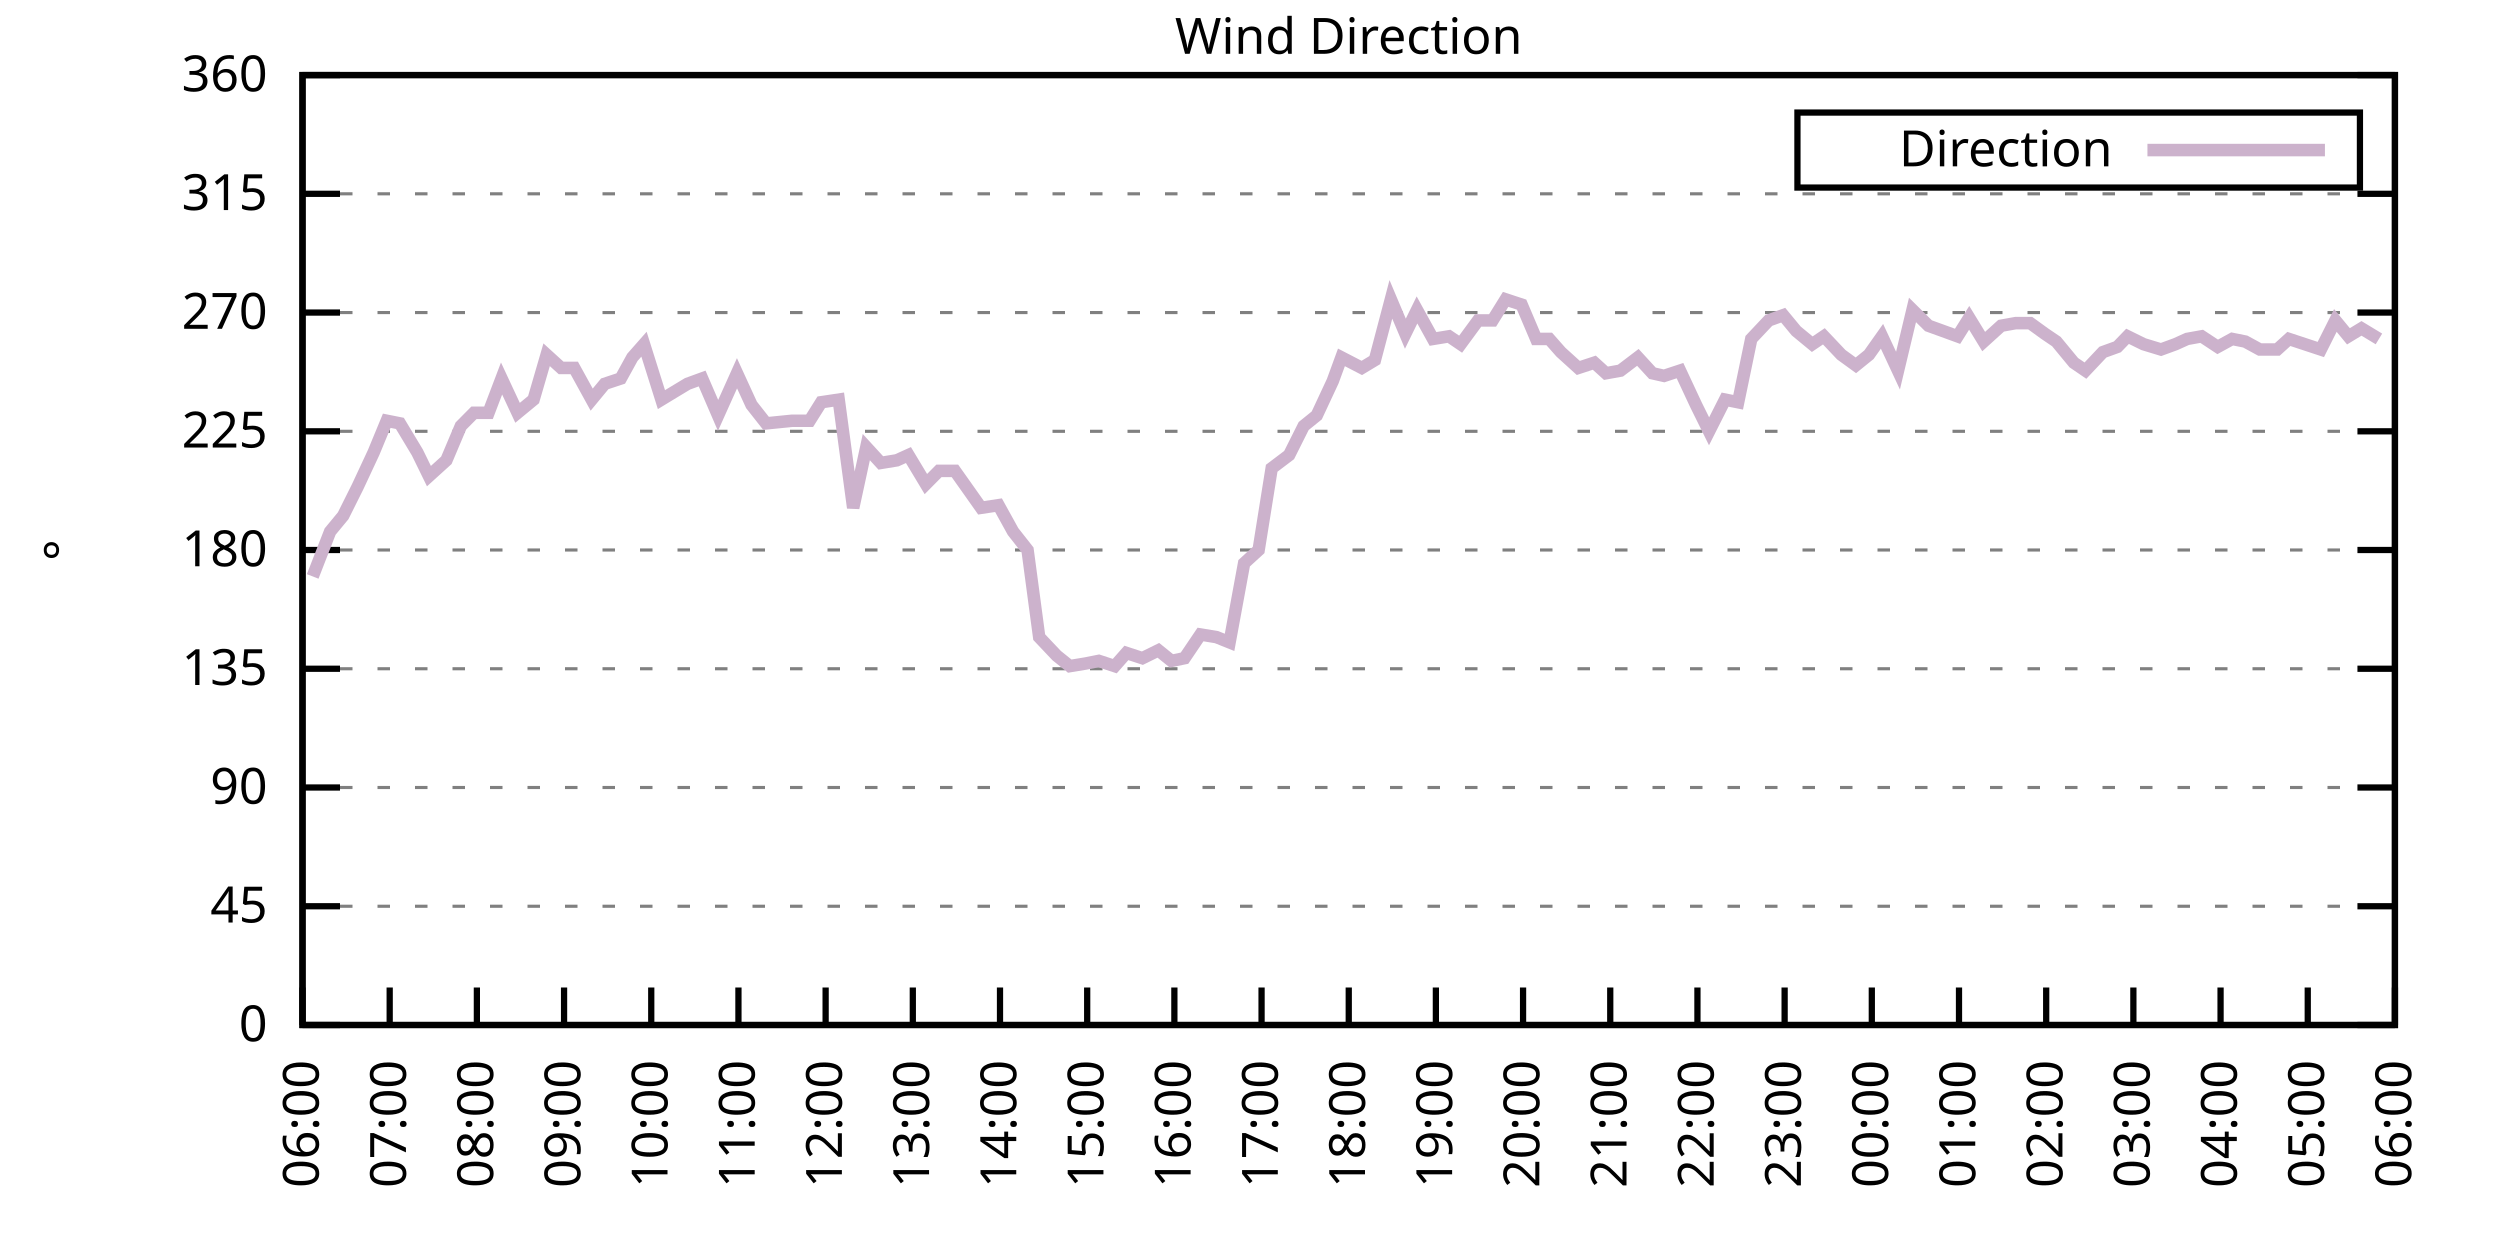
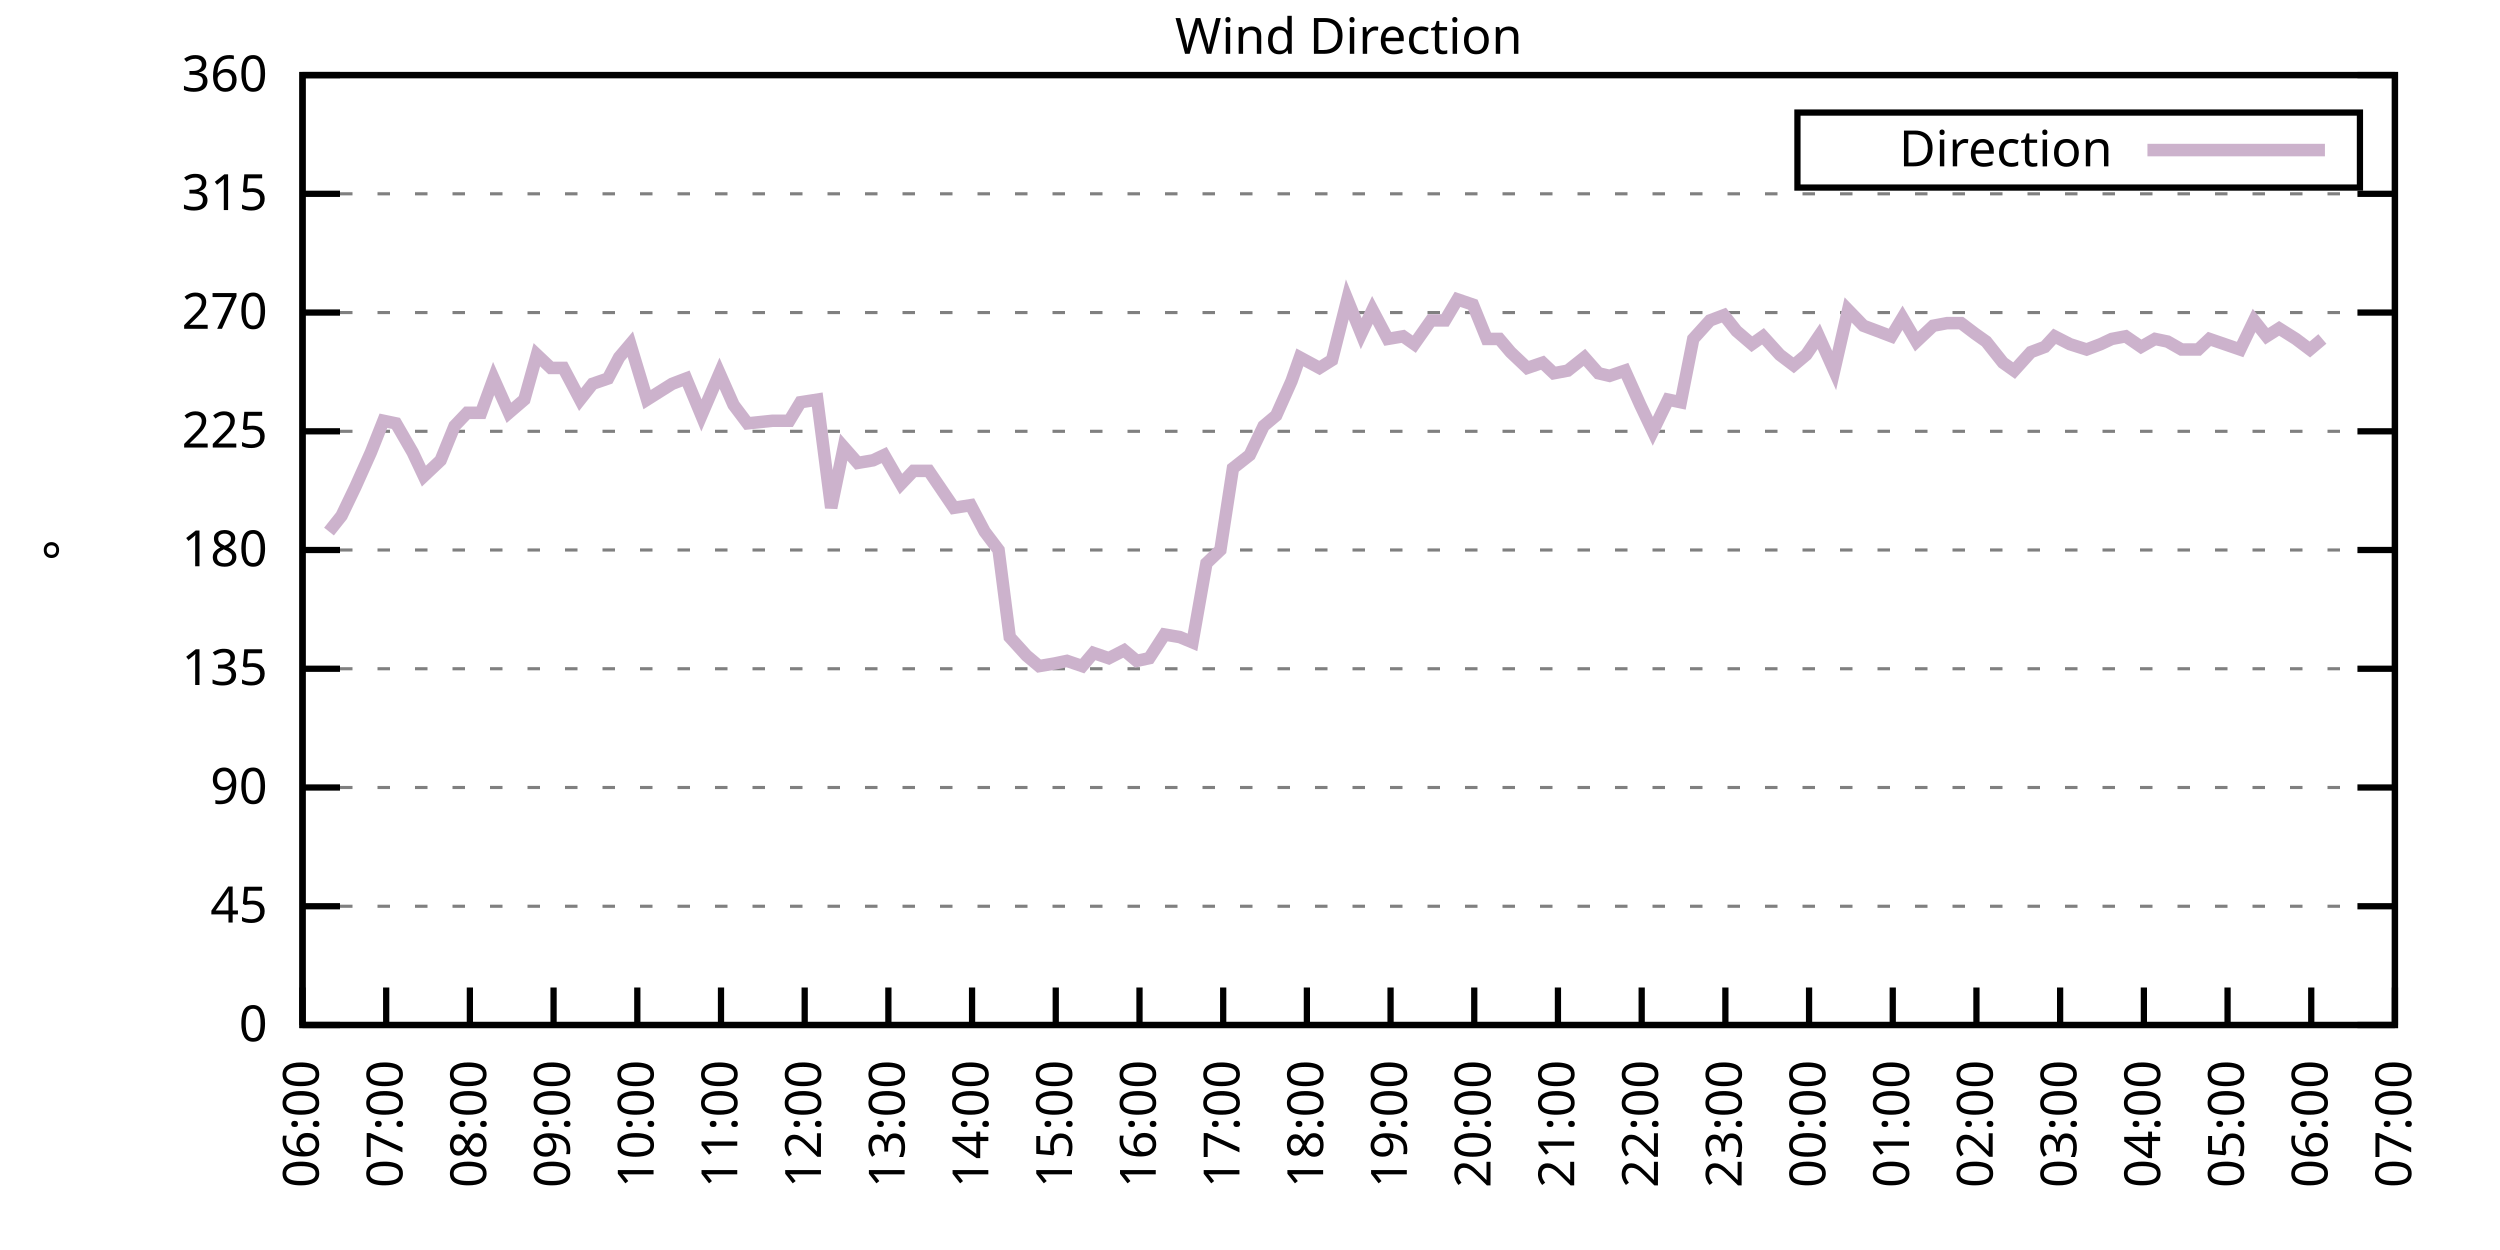
<svg xmlns="http://www.w3.org/2000/svg" xmlns:xlink="http://www.w3.org/1999/xlink" width="400" height="200" viewBox="0 0 400 200">
  <g id="gnuplot_canvas">
    <rect x="0" y="0" width="400" height="200" fill="none" />
    <defs>
      <circle id="gpDot" r="0.5" stroke-width="0.5" stroke="currentColor" />
      <path id="gpPt0" stroke-width="0.333" stroke="currentColor" d="M-1,0 h2 M0,-1 v2" />
      <path id="gpPt1" stroke-width="0.333" stroke="currentColor" d="M-1,-1 L1,1 M1,-1 L-1,1" />
      <path id="gpPt2" stroke-width="0.333" stroke="currentColor" d="M-1,0 L1,0 M0,-1 L0,1 M-1,-1 L1,1 M-1,1 L1,-1" />
      <rect id="gpPt3" stroke-width="0.333" stroke="currentColor" x="-1" y="-1" width="2" height="2" />
      <rect id="gpPt4" stroke-width="0.333" stroke="currentColor" fill="currentColor" x="-1" y="-1" width="2" height="2" />
      <circle id="gpPt5" stroke-width="0.333" stroke="currentColor" cx="0" cy="0" r="1" />
      <use xlink:href="#gpPt5" id="gpPt6" fill="currentColor" stroke="none" />
      <path id="gpPt7" stroke-width="0.333" stroke="currentColor" d="M0,-1.33 L-1.33,0.67 L1.33,0.67 z" />
      <use xlink:href="#gpPt7" id="gpPt8" fill="currentColor" stroke="none" />
      <use xlink:href="#gpPt7" id="gpPt9" stroke="currentColor" transform="rotate(180)" />
      <use xlink:href="#gpPt9" id="gpPt10" fill="currentColor" stroke="none" />
      <use xlink:href="#gpPt3" id="gpPt11" stroke="currentColor" transform="rotate(45)" />
      <use xlink:href="#gpPt11" id="gpPt12" fill="currentColor" stroke="none" />
      <path id="gpPt13" stroke-width="0.333" stroke="currentColor" d="M0,1.330 L1.265,0.411 L0.782,-1.067 L-0.782,-1.076 L-1.265,0.411 z" />
      <use xlink:href="#gpPt13" id="gpPt14" fill="currentColor" stroke="none" />
      <filter id="textbox" filterUnits="objectBoundingBox" x="0" y="0" height="1" width="1">
        <feFlood flood-color="white" flood-opacity="1" result="bgnd" />
        <feComposite in="SourceGraphic" in2="bgnd" operator="atop" />
      </filter>
      <filter id="greybox" filterUnits="objectBoundingBox" x="0" y="0" height="1" width="1">
        <feFlood flood-color="lightgrey" flood-opacity="1" result="grey" />
        <feComposite in="SourceGraphic" in2="grey" operator="atop" />
      </filter>
    </defs>
    <g fill="none" color="white" stroke="currentColor" stroke-width="1.00" stroke-linecap="butt" stroke-linejoin="miter">
</g>
    <g fill="none" color="black" stroke="currentColor" stroke-width="1.00" stroke-linecap="butt" stroke-linejoin="miter">
      <g stroke="none" shape-rendering="crispEdges">
        <polygon fill="rgb(255, 255, 255)" points="48.40,164.00 383.18,164.00 383.18,12.02 48.40,12.02 " />
      </g>
    </g>
    <g fill="none" color="black" stroke="currentColor" stroke-width="1.00" stroke-linecap="butt" stroke-linejoin="miter">
</g>
    <g fill="none" color="black" stroke="black" stroke-width="0.50" stroke-linecap="butt" stroke-linejoin="miter">
</g>
    <g fill="none" color="gray" stroke="currentColor" stroke-width="0.50" stroke-linecap="butt" stroke-linejoin="miter">
      <path stroke="gray" stroke-dasharray="2,4" class="gridline" d="M48.40,164.00 L383.19,164.00  " />
    </g>
    <g fill="none" color="gray" stroke="gray" stroke-width="1.00" stroke-linecap="butt" stroke-linejoin="miter">
</g>
    <g fill="none" color="black" stroke="currentColor" stroke-width="1.00" stroke-linecap="butt" stroke-linejoin="miter">
      <path stroke="black" d="M48.40,164.00 L54.40,164.00 M383.19,164.00 L377.19,164.00  " />
      <g transform="translate(42.80,166.60)" stroke="none" fill="black" font-family="Sans" font-size="8.00" text-anchor="end">
        <text>
          <tspan font-family="Sans"> 0</tspan>
        </text>
      </g>
    </g>
    <g fill="none" color="black" stroke="currentColor" stroke-width="1.00" stroke-linecap="butt" stroke-linejoin="miter">
</g>
    <g fill="none" color="black" stroke="black" stroke-width="0.50" stroke-linecap="butt" stroke-linejoin="miter">
</g>
    <g fill="none" color="gray" stroke="currentColor" stroke-width="0.50" stroke-linecap="butt" stroke-linejoin="miter">
      <path stroke="gray" stroke-dasharray="2,4" class="gridline" d="M48.40,145.00 L383.19,145.00  " />
    </g>
    <g fill="none" color="gray" stroke="gray" stroke-width="1.00" stroke-linecap="butt" stroke-linejoin="miter">
</g>
    <g fill="none" color="black" stroke="currentColor" stroke-width="1.00" stroke-linecap="butt" stroke-linejoin="miter">
      <path stroke="black" d="M48.40,145.00 L54.40,145.00 M383.19,145.00 L377.19,145.00  " />
      <g transform="translate(42.80,147.60)" stroke="none" fill="black" font-family="Sans" font-size="8.00" text-anchor="end">
        <text>
          <tspan font-family="Sans"> 45</tspan>
        </text>
      </g>
    </g>
    <g fill="none" color="black" stroke="currentColor" stroke-width="1.00" stroke-linecap="butt" stroke-linejoin="miter">
</g>
    <g fill="none" color="black" stroke="black" stroke-width="0.50" stroke-linecap="butt" stroke-linejoin="miter">
</g>
    <g fill="none" color="gray" stroke="currentColor" stroke-width="0.50" stroke-linecap="butt" stroke-linejoin="miter">
      <path stroke="gray" stroke-dasharray="2,4" class="gridline" d="M48.40,126.00 L383.19,126.00  " />
    </g>
    <g fill="none" color="gray" stroke="gray" stroke-width="1.00" stroke-linecap="butt" stroke-linejoin="miter">
</g>
    <g fill="none" color="black" stroke="currentColor" stroke-width="1.00" stroke-linecap="butt" stroke-linejoin="miter">
      <path stroke="black" d="M48.40,126.00 L54.40,126.00 M383.19,126.00 L377.19,126.00  " />
      <g transform="translate(42.80,128.60)" stroke="none" fill="black" font-family="Sans" font-size="8.00" text-anchor="end">
        <text>
          <tspan font-family="Sans"> 90</tspan>
        </text>
      </g>
    </g>
    <g fill="none" color="black" stroke="currentColor" stroke-width="1.00" stroke-linecap="butt" stroke-linejoin="miter">
</g>
    <g fill="none" color="black" stroke="black" stroke-width="0.50" stroke-linecap="butt" stroke-linejoin="miter">
</g>
    <g fill="none" color="gray" stroke="currentColor" stroke-width="0.50" stroke-linecap="butt" stroke-linejoin="miter">
      <path stroke="gray" stroke-dasharray="2,4" class="gridline" d="M48.40,107.00 L383.19,107.00  " />
    </g>
    <g fill="none" color="gray" stroke="gray" stroke-width="1.00" stroke-linecap="butt" stroke-linejoin="miter">
</g>
    <g fill="none" color="black" stroke="currentColor" stroke-width="1.00" stroke-linecap="butt" stroke-linejoin="miter">
      <path stroke="black" d="M48.40,107.00 L54.40,107.00 M383.19,107.00 L377.19,107.00  " />
      <g transform="translate(42.80,109.60)" stroke="none" fill="black" font-family="Sans" font-size="8.00" text-anchor="end">
        <text>
          <tspan font-family="Sans"> 135</tspan>
        </text>
      </g>
    </g>
    <g fill="none" color="black" stroke="currentColor" stroke-width="1.00" stroke-linecap="butt" stroke-linejoin="miter">
</g>
    <g fill="none" color="black" stroke="black" stroke-width="0.50" stroke-linecap="butt" stroke-linejoin="miter">
</g>
    <g fill="none" color="gray" stroke="currentColor" stroke-width="0.50" stroke-linecap="butt" stroke-linejoin="miter">
      <path stroke="gray" stroke-dasharray="2,4" class="gridline" d="M48.40,88.00 L383.19,88.00  " />
    </g>
    <g fill="none" color="gray" stroke="gray" stroke-width="1.00" stroke-linecap="butt" stroke-linejoin="miter">
</g>
    <g fill="none" color="black" stroke="currentColor" stroke-width="1.00" stroke-linecap="butt" stroke-linejoin="miter">
      <path stroke="black" d="M48.40,88.00 L54.40,88.00 M383.19,88.00 L377.19,88.00  " />
      <g transform="translate(42.80,90.60)" stroke="none" fill="black" font-family="Sans" font-size="8.00" text-anchor="end">
        <text>
          <tspan font-family="Sans"> 180</tspan>
        </text>
      </g>
    </g>
    <g fill="none" color="black" stroke="currentColor" stroke-width="1.00" stroke-linecap="butt" stroke-linejoin="miter">
</g>
    <g fill="none" color="black" stroke="black" stroke-width="0.50" stroke-linecap="butt" stroke-linejoin="miter">
</g>
    <g fill="none" color="gray" stroke="currentColor" stroke-width="0.50" stroke-linecap="butt" stroke-linejoin="miter">
      <path stroke="gray" stroke-dasharray="2,4" class="gridline" d="M48.40,69.01 L383.19,69.01  " />
    </g>
    <g fill="none" color="gray" stroke="gray" stroke-width="1.00" stroke-linecap="butt" stroke-linejoin="miter">
</g>
    <g fill="none" color="black" stroke="currentColor" stroke-width="1.00" stroke-linecap="butt" stroke-linejoin="miter">
      <path stroke="black" d="M48.40,69.01 L54.40,69.01 M383.19,69.01 L377.19,69.01  " />
      <g transform="translate(42.80,71.61)" stroke="none" fill="black" font-family="Sans" font-size="8.00" text-anchor="end">
        <text>
          <tspan font-family="Sans"> 225</tspan>
        </text>
      </g>
    </g>
    <g fill="none" color="black" stroke="currentColor" stroke-width="1.00" stroke-linecap="butt" stroke-linejoin="miter">
</g>
    <g fill="none" color="black" stroke="black" stroke-width="0.50" stroke-linecap="butt" stroke-linejoin="miter">
</g>
    <g fill="none" color="gray" stroke="currentColor" stroke-width="0.50" stroke-linecap="butt" stroke-linejoin="miter">
      <path stroke="gray" stroke-dasharray="2,4" class="gridline" d="M48.40,50.01 L383.19,50.01  " />
    </g>
    <g fill="none" color="gray" stroke="gray" stroke-width="1.00" stroke-linecap="butt" stroke-linejoin="miter">
</g>
    <g fill="none" color="black" stroke="currentColor" stroke-width="1.00" stroke-linecap="butt" stroke-linejoin="miter">
      <path stroke="black" d="M48.40,50.01 L54.40,50.01 M383.19,50.01 L377.19,50.01  " />
      <g transform="translate(42.80,52.61)" stroke="none" fill="black" font-family="Sans" font-size="8.00" text-anchor="end">
        <text>
          <tspan font-family="Sans"> 270</tspan>
        </text>
      </g>
    </g>
    <g fill="none" color="black" stroke="currentColor" stroke-width="1.00" stroke-linecap="butt" stroke-linejoin="miter">
</g>
    <g fill="none" color="black" stroke="black" stroke-width="0.50" stroke-linecap="butt" stroke-linejoin="miter">
</g>
    <g fill="none" color="gray" stroke="currentColor" stroke-width="0.50" stroke-linecap="butt" stroke-linejoin="miter">
      <path stroke="gray" stroke-dasharray="2,4" class="gridline" d="M48.40,31.01 L383.19,31.01  " />
    </g>
    <g fill="none" color="gray" stroke="gray" stroke-width="1.00" stroke-linecap="butt" stroke-linejoin="miter">
</g>
    <g fill="none" color="black" stroke="currentColor" stroke-width="1.00" stroke-linecap="butt" stroke-linejoin="miter">
      <path stroke="black" d="M48.40,31.01 L54.40,31.01 M383.19,31.01 L377.19,31.01  " />
      <g transform="translate(42.80,33.61)" stroke="none" fill="black" font-family="Sans" font-size="8.00" text-anchor="end">
        <text>
          <tspan font-family="Sans"> 315</tspan>
        </text>
      </g>
    </g>
    <g fill="none" color="black" stroke="currentColor" stroke-width="1.00" stroke-linecap="butt" stroke-linejoin="miter">
</g>
    <g fill="none" color="black" stroke="black" stroke-width="0.50" stroke-linecap="butt" stroke-linejoin="miter">
</g>
    <g fill="none" color="gray" stroke="currentColor" stroke-width="0.50" stroke-linecap="butt" stroke-linejoin="miter">
      <path stroke="gray" stroke-dasharray="2,4" class="gridline" d="M48.40,12.01 L383.19,12.01  " />
    </g>
    <g fill="none" color="gray" stroke="gray" stroke-width="1.00" stroke-linecap="butt" stroke-linejoin="miter">
</g>
    <g fill="none" color="black" stroke="currentColor" stroke-width="1.00" stroke-linecap="butt" stroke-linejoin="miter">
      <path stroke="black" d="M48.40,12.01 L54.40,12.01 M383.19,12.01 L377.19,12.01  " />
      <g transform="translate(42.80,14.61)" stroke="none" fill="black" font-family="Sans" font-size="8.00" text-anchor="end">
        <text>
          <tspan font-family="Sans"> 360</tspan>
        </text>
      </g>
    </g>
    <g fill="none" color="black" stroke="currentColor" stroke-width="1.00" stroke-linecap="butt" stroke-linejoin="miter">
      <path stroke="black" d="M48.40,164.00 L48.40,158.00  " />
      <g transform="translate(51.00,169.60) rotate(270.00)" stroke="none" fill="black" font-family="Sans" font-size="8.00" text-anchor="end">
        <text>
          <tspan font-family="Sans">06:00</tspan>
        </text>
      </g>
    </g>
    <g fill="none" color="black" stroke="currentColor" stroke-width="1.00" stroke-linecap="butt" stroke-linejoin="miter">
-       <path stroke="black" d="M62.35,164.00 L62.35,158.00  " />
-       <g transform="translate(64.95,169.60) rotate(270.00)" stroke="none" fill="black" font-family="Sans" font-size="8.00" text-anchor="end">
+       <path stroke="black" d="M61.79,164.00 L61.79,158.00  " />
+       <g transform="translate(64.39,169.60) rotate(270.00)" stroke="none" fill="black" font-family="Sans" font-size="8.00" text-anchor="end">
        <text>
          <tspan font-family="Sans">07:00</tspan>
        </text>
      </g>
    </g>
    <g fill="none" color="black" stroke="currentColor" stroke-width="1.00" stroke-linecap="butt" stroke-linejoin="miter">
-       <path stroke="black" d="M76.30,164.00 L76.30,158.00  " />
-       <g transform="translate(78.90,169.60) rotate(270.00)" stroke="none" fill="black" font-family="Sans" font-size="8.00" text-anchor="end">
+       <path stroke="black" d="M75.18,164.00 L75.18,158.00  " />
+       <g transform="translate(77.78,169.60) rotate(270.00)" stroke="none" fill="black" font-family="Sans" font-size="8.00" text-anchor="end">
        <text>
          <tspan font-family="Sans">08:00</tspan>
        </text>
      </g>
    </g>
    <g fill="none" color="black" stroke="currentColor" stroke-width="1.00" stroke-linecap="butt" stroke-linejoin="miter">
-       <path stroke="black" d="M90.25,164.00 L90.25,158.00  " />
-       <g transform="translate(92.85,169.60) rotate(270.00)" stroke="none" fill="black" font-family="Sans" font-size="8.00" text-anchor="end">
+       <path stroke="black" d="M88.57,164.00 L88.57,158.00  " />
+       <g transform="translate(91.17,169.60) rotate(270.00)" stroke="none" fill="black" font-family="Sans" font-size="8.00" text-anchor="end">
        <text>
          <tspan font-family="Sans">09:00</tspan>
        </text>
      </g>
    </g>
    <g fill="none" color="black" stroke="currentColor" stroke-width="1.00" stroke-linecap="butt" stroke-linejoin="miter">
-       <path stroke="black" d="M104.20,164.00 L104.20,158.00  " />
-       <g transform="translate(106.80,169.60) rotate(270.00)" stroke="none" fill="black" font-family="Sans" font-size="8.00" text-anchor="end">
+       <path stroke="black" d="M101.97,164.00 L101.97,158.00  " />
+       <g transform="translate(104.57,169.60) rotate(270.00)" stroke="none" fill="black" font-family="Sans" font-size="8.00" text-anchor="end">
        <text>
          <tspan font-family="Sans">10:00</tspan>
        </text>
      </g>
    </g>
    <g fill="none" color="black" stroke="currentColor" stroke-width="1.00" stroke-linecap="butt" stroke-linejoin="miter">
-       <path stroke="black" d="M118.15,164.00 L118.15,158.00  " />
-       <g transform="translate(120.75,169.60) rotate(270.00)" stroke="none" fill="black" font-family="Sans" font-size="8.00" text-anchor="end">
+       <path stroke="black" d="M115.36,164.00 L115.36,158.00  " />
+       <g transform="translate(117.96,169.60) rotate(270.00)" stroke="none" fill="black" font-family="Sans" font-size="8.00" text-anchor="end">
        <text>
          <tspan font-family="Sans">11:00</tspan>
        </text>
      </g>
    </g>
    <g fill="none" color="black" stroke="currentColor" stroke-width="1.00" stroke-linecap="butt" stroke-linejoin="miter">
-       <path stroke="black" d="M132.10,164.00 L132.10,158.00  " />
-       <g transform="translate(134.70,169.60) rotate(270.00)" stroke="none" fill="black" font-family="Sans" font-size="8.00" text-anchor="end">
+       <path stroke="black" d="M128.75,164.00 L128.75,158.00  " />
+       <g transform="translate(131.35,169.60) rotate(270.00)" stroke="none" fill="black" font-family="Sans" font-size="8.00" text-anchor="end">
        <text>
          <tspan font-family="Sans">12:00</tspan>
        </text>
      </g>
    </g>
    <g fill="none" color="black" stroke="currentColor" stroke-width="1.00" stroke-linecap="butt" stroke-linejoin="miter">
-       <path stroke="black" d="M146.05,164.00 L146.05,158.00  " />
-       <g transform="translate(148.65,169.60) rotate(270.00)" stroke="none" fill="black" font-family="Sans" font-size="8.00" text-anchor="end">
+       <path stroke="black" d="M142.14,164.00 L142.14,158.00  " />
+       <g transform="translate(144.74,169.60) rotate(270.00)" stroke="none" fill="black" font-family="Sans" font-size="8.00" text-anchor="end">
        <text>
          <tspan font-family="Sans">13:00</tspan>
        </text>
      </g>
    </g>
    <g fill="none" color="black" stroke="currentColor" stroke-width="1.00" stroke-linecap="butt" stroke-linejoin="miter">
-       <path stroke="black" d="M160.00,164.00 L160.00,158.00  " />
-       <g transform="translate(162.60,169.60) rotate(270.00)" stroke="none" fill="black" font-family="Sans" font-size="8.00" text-anchor="end">
+       <path stroke="black" d="M155.53,164.00 L155.53,158.00  " />
+       <g transform="translate(158.13,169.60) rotate(270.00)" stroke="none" fill="black" font-family="Sans" font-size="8.00" text-anchor="end">
        <text>
          <tspan font-family="Sans">14:00</tspan>
        </text>
      </g>
    </g>
    <g fill="none" color="black" stroke="currentColor" stroke-width="1.00" stroke-linecap="butt" stroke-linejoin="miter">
-       <path stroke="black" d="M173.95,164.00 L173.95,158.00  " />
-       <g transform="translate(176.55,169.60) rotate(270.00)" stroke="none" fill="black" font-family="Sans" font-size="8.00" text-anchor="end">
+       <path stroke="black" d="M168.92,164.00 L168.92,158.00  " />
+       <g transform="translate(171.52,169.60) rotate(270.00)" stroke="none" fill="black" font-family="Sans" font-size="8.00" text-anchor="end">
        <text>
          <tspan font-family="Sans">15:00</tspan>
        </text>
      </g>
    </g>
    <g fill="none" color="black" stroke="currentColor" stroke-width="1.00" stroke-linecap="butt" stroke-linejoin="miter">
-       <path stroke="black" d="M187.90,164.00 L187.90,158.00  " />
-       <g transform="translate(190.50,169.60) rotate(270.00)" stroke="none" fill="black" font-family="Sans" font-size="8.00" text-anchor="end">
+       <path stroke="black" d="M182.32,164.00 L182.32,158.00  " />
+       <g transform="translate(184.92,169.60) rotate(270.00)" stroke="none" fill="black" font-family="Sans" font-size="8.00" text-anchor="end">
        <text>
          <tspan font-family="Sans">16:00</tspan>
        </text>
      </g>
    </g>
    <g fill="none" color="black" stroke="currentColor" stroke-width="1.00" stroke-linecap="butt" stroke-linejoin="miter">
-       <path stroke="black" d="M201.85,164.00 L201.85,158.00  " />
-       <g transform="translate(204.45,169.60) rotate(270.00)" stroke="none" fill="black" font-family="Sans" font-size="8.00" text-anchor="end">
+       <path stroke="black" d="M195.71,164.00 L195.71,158.00  " />
+       <g transform="translate(198.31,169.60) rotate(270.00)" stroke="none" fill="black" font-family="Sans" font-size="8.00" text-anchor="end">
        <text>
          <tspan font-family="Sans">17:00</tspan>
        </text>
      </g>
    </g>
    <g fill="none" color="black" stroke="currentColor" stroke-width="1.00" stroke-linecap="butt" stroke-linejoin="miter">
-       <path stroke="black" d="M215.80,164.00 L215.80,158.00  " />
-       <g transform="translate(218.40,169.60) rotate(270.00)" stroke="none" fill="black" font-family="Sans" font-size="8.00" text-anchor="end">
+       <path stroke="black" d="M209.10,164.00 L209.10,158.00  " />
+       <g transform="translate(211.70,169.60) rotate(270.00)" stroke="none" fill="black" font-family="Sans" font-size="8.00" text-anchor="end">
        <text>
          <tspan font-family="Sans">18:00</tspan>
        </text>
      </g>
    </g>
    <g fill="none" color="black" stroke="currentColor" stroke-width="1.00" stroke-linecap="butt" stroke-linejoin="miter">
-       <path stroke="black" d="M229.74,164.00 L229.74,158.00  " />
-       <g transform="translate(232.34,169.60) rotate(270.00)" stroke="none" fill="black" font-family="Sans" font-size="8.00" text-anchor="end">
+       <path stroke="black" d="M222.49,164.00 L222.49,158.00  " />
+       <g transform="translate(225.09,169.60) rotate(270.00)" stroke="none" fill="black" font-family="Sans" font-size="8.00" text-anchor="end">
        <text>
          <tspan font-family="Sans">19:00</tspan>
        </text>
      </g>
    </g>
    <g fill="none" color="black" stroke="currentColor" stroke-width="1.00" stroke-linecap="butt" stroke-linejoin="miter">
-       <path stroke="black" d="M243.69,164.00 L243.69,158.00  " />
-       <g transform="translate(246.29,169.60) rotate(270.00)" stroke="none" fill="black" font-family="Sans" font-size="8.00" text-anchor="end">
+       <path stroke="black" d="M235.88,164.00 L235.88,158.00  " />
+       <g transform="translate(238.48,169.60) rotate(270.00)" stroke="none" fill="black" font-family="Sans" font-size="8.00" text-anchor="end">
        <text>
          <tspan font-family="Sans">20:00</tspan>
        </text>
      </g>
    </g>
    <g fill="none" color="black" stroke="currentColor" stroke-width="1.00" stroke-linecap="butt" stroke-linejoin="miter">
-       <path stroke="black" d="M257.64,164.00 L257.64,158.00  " />
-       <g transform="translate(260.24,169.60) rotate(270.00)" stroke="none" fill="black" font-family="Sans" font-size="8.00" text-anchor="end">
+       <path stroke="black" d="M249.27,164.00 L249.27,158.00  " />
+       <g transform="translate(251.87,169.60) rotate(270.00)" stroke="none" fill="black" font-family="Sans" font-size="8.00" text-anchor="end">
        <text>
          <tspan font-family="Sans">21:00</tspan>
        </text>
      </g>
    </g>
    <g fill="none" color="black" stroke="currentColor" stroke-width="1.00" stroke-linecap="butt" stroke-linejoin="miter">
-       <path stroke="black" d="M271.59,164.00 L271.59,158.00  " />
-       <g transform="translate(274.19,169.60) rotate(270.00)" stroke="none" fill="black" font-family="Sans" font-size="8.00" text-anchor="end">
+       <path stroke="black" d="M262.67,164.00 L262.67,158.00  " />
+       <g transform="translate(265.27,169.60) rotate(270.00)" stroke="none" fill="black" font-family="Sans" font-size="8.00" text-anchor="end">
        <text>
          <tspan font-family="Sans">22:00</tspan>
        </text>
      </g>
    </g>
    <g fill="none" color="black" stroke="currentColor" stroke-width="1.00" stroke-linecap="butt" stroke-linejoin="miter">
-       <path stroke="black" d="M285.54,164.00 L285.54,158.00  " />
-       <g transform="translate(288.14,169.60) rotate(270.00)" stroke="none" fill="black" font-family="Sans" font-size="8.00" text-anchor="end">
+       <path stroke="black" d="M276.06,164.00 L276.06,158.00  " />
+       <g transform="translate(278.66,169.60) rotate(270.00)" stroke="none" fill="black" font-family="Sans" font-size="8.00" text-anchor="end">
        <text>
          <tspan font-family="Sans">23:00</tspan>
        </text>
      </g>
    </g>
    <g fill="none" color="black" stroke="currentColor" stroke-width="1.00" stroke-linecap="butt" stroke-linejoin="miter">
-       <path stroke="black" d="M299.49,164.00 L299.49,158.00  " />
-       <g transform="translate(302.09,169.60) rotate(270.00)" stroke="none" fill="black" font-family="Sans" font-size="8.00" text-anchor="end">
+       <path stroke="black" d="M289.45,164.00 L289.45,158.00  " />
+       <g transform="translate(292.05,169.60) rotate(270.00)" stroke="none" fill="black" font-family="Sans" font-size="8.00" text-anchor="end">
        <text>
          <tspan font-family="Sans">00:00</tspan>
        </text>
      </g>
    </g>
    <g fill="none" color="black" stroke="currentColor" stroke-width="1.00" stroke-linecap="butt" stroke-linejoin="miter">
-       <path stroke="black" d="M313.44,164.00 L313.44,158.00  " />
-       <g transform="translate(316.04,169.60) rotate(270.00)" stroke="none" fill="black" font-family="Sans" font-size="8.00" text-anchor="end">
+       <path stroke="black" d="M302.84,164.00 L302.84,158.00  " />
+       <g transform="translate(305.44,169.60) rotate(270.00)" stroke="none" fill="black" font-family="Sans" font-size="8.00" text-anchor="end">
        <text>
          <tspan font-family="Sans">01:00</tspan>
        </text>
      </g>
    </g>
    <g fill="none" color="black" stroke="currentColor" stroke-width="1.00" stroke-linecap="butt" stroke-linejoin="miter">
-       <path stroke="black" d="M327.39,164.00 L327.39,158.00  " />
-       <g transform="translate(329.99,169.60) rotate(270.00)" stroke="none" fill="black" font-family="Sans" font-size="8.00" text-anchor="end">
+       <path stroke="black" d="M316.23,164.00 L316.23,158.00  " />
+       <g transform="translate(318.83,169.60) rotate(270.00)" stroke="none" fill="black" font-family="Sans" font-size="8.00" text-anchor="end">
        <text>
          <tspan font-family="Sans">02:00</tspan>
        </text>
      </g>
    </g>
    <g fill="none" color="black" stroke="currentColor" stroke-width="1.00" stroke-linecap="butt" stroke-linejoin="miter">
-       <path stroke="black" d="M341.34,164.00 L341.34,158.00  " />
-       <g transform="translate(343.94,169.60) rotate(270.00)" stroke="none" fill="black" font-family="Sans" font-size="8.00" text-anchor="end">
+       <path stroke="black" d="M329.62,164.00 L329.62,158.00  " />
+       <g transform="translate(332.22,169.60) rotate(270.00)" stroke="none" fill="black" font-family="Sans" font-size="8.00" text-anchor="end">
        <text>
          <tspan font-family="Sans">03:00</tspan>
        </text>
      </g>
    </g>
    <g fill="none" color="black" stroke="currentColor" stroke-width="1.00" stroke-linecap="butt" stroke-linejoin="miter">
-       <path stroke="black" d="M355.29,164.00 L355.29,158.00  " />
-       <g transform="translate(357.89,169.60) rotate(270.00)" stroke="none" fill="black" font-family="Sans" font-size="8.00" text-anchor="end">
+       <path stroke="black" d="M343.02,164.00 L343.02,158.00  " />
+       <g transform="translate(345.62,169.60) rotate(270.00)" stroke="none" fill="black" font-family="Sans" font-size="8.00" text-anchor="end">
        <text>
          <tspan font-family="Sans">04:00</tspan>
        </text>
      </g>
    </g>
    <g fill="none" color="black" stroke="currentColor" stroke-width="1.00" stroke-linecap="butt" stroke-linejoin="miter">
-       <path stroke="black" d="M369.24,164.00 L369.24,158.00  " />
-       <g transform="translate(371.84,169.60) rotate(270.00)" stroke="none" fill="black" font-family="Sans" font-size="8.00" text-anchor="end">
+       <path stroke="black" d="M356.41,164.00 L356.41,158.00  " />
+       <g transform="translate(359.01,169.60) rotate(270.00)" stroke="none" fill="black" font-family="Sans" font-size="8.00" text-anchor="end">
        <text>
          <tspan font-family="Sans">05:00</tspan>
+         </text>
+       </g>
+     </g>
+     <g fill="none" color="black" stroke="currentColor" stroke-width="1.00" stroke-linecap="butt" stroke-linejoin="miter">
+       <path stroke="black" d="M369.80,164.00 L369.80,158.00  " />
+       <g transform="translate(372.40,169.60) rotate(270.00)" stroke="none" fill="black" font-family="Sans" font-size="8.00" text-anchor="end">
+         <text>
+           <tspan font-family="Sans">06:00</tspan>
        </text>
      </g>
    </g>
    <g fill="none" color="black" stroke="currentColor" stroke-width="1.00" stroke-linecap="butt" stroke-linejoin="miter">
      <path stroke="black" d="M383.19,164.00 L383.19,158.00  " />
      <g transform="translate(385.79,169.60) rotate(270.00)" stroke="none" fill="black" font-family="Sans" font-size="8.00" text-anchor="end">
        <text>
-           <tspan font-family="Sans">06:00</tspan>
+           <tspan font-family="Sans">07:00</tspan>
        </text>
      </g>
    </g>
    <g fill="none" color="black" stroke="currentColor" stroke-width="1.00" stroke-linecap="butt" stroke-linejoin="miter">
</g>
    <g fill="none" color="black" stroke="currentColor" stroke-width="1.00" stroke-linecap="butt" stroke-linejoin="miter">
      <path stroke="black" d="M48.40,12.01 L48.40,164.00 L383.19,164.00 L383.19,12.01 L48.40,12.01 Z  " />
    </g>
    <g fill="none" color="black" stroke="currentColor" stroke-width="1.00" stroke-linecap="butt" stroke-linejoin="miter">
</g>
    <g fill="none" color="black" stroke="currentColor" stroke-width="1.00" stroke-linecap="butt" stroke-linejoin="miter">
      <path stroke="black" d="M287.59,30.01 L287.59,18.01 L377.59,18.01 L377.59,30.01 L287.59,30.01 Z  " />
    </g>
    <g id="Wind_direction_plot_1">
      <g fill="none" color="white" stroke="black" stroke-width="2.00" stroke-linecap="butt" stroke-linejoin="miter">
</g>
      <g fill="none" color="black" stroke="currentColor" stroke-width="2.00" stroke-linecap="butt" stroke-linejoin="miter">
        <g transform="translate(337.99,26.61)" stroke="none" fill="black" font-family="Sans" font-size="8.00" text-anchor="end">
          <text>
            <tspan font-family="Sans">Direction</tspan>
          </text>
        </g>
      </g>
      <g fill="none" color="black" stroke="currentColor" stroke-width="2.00" stroke-linecap="butt" stroke-linejoin="miter">
-         <path stroke="rgb(204, 178, 204)" d="M343.59,24.01 L371.99,24.01 M50.03,92.23 L52.82,85.05 L54.91,82.52 L57.23,77.87 L59.79,72.38 L61.88,67.32   L63.98,67.74 L66.77,72.38 L68.63,76.18 L71.42,73.65 L73.74,68.16 L75.83,66.05 L78.16,66.05 L80.25,60.56   L82.81,66.05 L85.37,63.94 L87.46,56.76 L89.78,58.87 L91.88,58.87 L94.67,63.94 L96.76,61.41 L99.32,60.56   L101.18,57.18 L103.04,55.07 L105.83,63.94 L107.92,62.67 L110.01,61.41 L112.34,60.56 L114.89,66.47 L117.92,59.72   L120.24,64.78 L122.57,67.74 L126.75,67.32 L129.54,67.32 L131.40,64.36 L134.19,63.94 L136.51,81.25 L138.61,71.54   L140.93,74.07 L143.49,73.65 L145.35,72.81 L148.14,77.45 L150.23,75.34 L152.79,75.34 L154.88,78.29 L156.97,81.25   L159.76,80.83 L162.09,85.05 L164.41,88.00 L166.27,101.94 L169.06,104.89 L171.16,106.58 L173.71,106.16 L175.81,105.74   L178.36,106.58 L180.22,104.47 L182.78,105.31 L185.34,104.05 L187.43,105.74 L189.52,105.31 L192.08,101.52 L194.64,101.94   L196.73,102.78 L199.06,90.12 L201.38,88.00 L203.47,74.92 L206.26,72.81 L208.59,68.16 L210.68,66.47 L213.24,60.98   L214.63,57.18 L217.89,58.87 L219.98,57.61 L222.54,47.90 L224.86,53.39 L226.72,49.59 L229.28,54.23 L231.84,53.81   L233.70,55.07 L236.49,51.27 L238.81,51.27 L240.90,47.90 L243.46,48.74 L245.79,54.23 L247.88,54.23 L249.74,56.34   L252.53,58.87 L255.09,58.03 L256.95,59.72 L259.27,59.30 L262.06,57.18 L264.39,59.72 L266.25,60.14 L268.80,59.30   L271.36,64.78 L273.45,69.01 L276.01,63.94 L278.10,64.36 L280.20,54.23 L282.99,51.27 L285.31,50.43 L287.40,52.96   L289.96,55.07 L291.82,53.81 L294.61,56.76 L296.94,58.45 L299.03,56.76 L301.12,53.81 L303.68,59.30 L306.00,49.59   L308.56,52.12 L310.88,52.96 L313.21,53.81 L315.07,50.85 L317.39,54.65 L320.18,52.12 L322.51,51.70 L324.83,51.70   L327.16,53.39 L329.02,54.65 L331.81,58.03 L333.67,59.30 L336.46,56.34 L338.78,55.50 L340.41,53.81 L342.97,55.07   L345.76,55.92 L348.08,55.07 L349.94,54.23 L352.27,53.81 L354.83,55.50 L357.15,54.23 L359.24,54.65 L361.57,55.92   L364.36,55.92 L366.22,54.23 L371.33,55.92 L373.66,51.27 L375.75,53.81 L377.84,52.54 L380.63,54.23  " />
+         <path stroke="rgb(204, 178, 204)" d="M343.59,24.01 L371.99,24.01 M52.64,85.05 L54.65,82.52 L56.88,77.87 L59.34,72.38 L61.35,67.32 L63.35,67.74   L66.03,72.38 L67.82,76.18 L70.50,73.65 L72.73,68.16 L74.74,66.05 L76.97,66.05 L78.98,60.56 L81.43,66.05   L83.89,63.94 L85.90,56.76 L88.13,58.87 L90.14,58.87 L92.82,63.94 L94.82,61.41 L97.28,60.56 L99.06,57.18   L100.85,55.07 L103.53,63.94 L105.54,62.67 L107.55,61.41 L109.78,60.56 L112.23,66.47 L115.13,59.72 L117.37,64.78   L119.60,67.74 L123.62,67.32 L126.29,67.32 L128.08,64.36 L130.76,63.94 L132.99,81.25 L135.00,71.54 L137.23,74.07   L139.69,73.65 L141.47,72.81 L144.15,77.45 L146.16,75.34 L148.61,75.34 L150.62,78.29 L152.63,81.25 L155.31,80.83   L157.54,85.05 L159.77,88.00 L161.56,101.94 L164.24,104.89 L166.25,106.58 L168.70,106.16 L170.71,105.74 L173.17,106.58   L174.95,104.47 L177.41,105.31 L179.86,104.05 L181.87,105.74 L183.88,105.31 L186.33,101.52 L188.79,101.94 L190.80,102.78   L193.03,90.12 L195.26,88.00 L197.27,74.92 L199.95,72.81 L202.18,68.16 L204.19,66.47 L206.64,60.98 L207.98,57.18   L211.11,58.87 L213.12,57.61 L215.57,47.90 L217.80,53.39 L219.59,49.59 L222.04,54.23 L224.50,53.81 L226.29,55.07   L228.96,51.27 L231.20,51.27 L233.20,47.90 L235.66,48.74 L237.89,54.23 L239.90,54.23 L241.69,56.34 L244.36,58.87   L246.82,58.03 L248.60,59.72 L250.84,59.30 L253.51,57.18 L255.75,59.72 L257.53,60.14 L259.99,59.30 L262.44,64.78   L264.45,69.01 L266.91,63.94 L268.92,64.36 L270.92,54.23 L273.60,51.27 L275.83,50.43 L277.84,52.96 L280.30,55.07   L282.08,53.81 L284.76,56.76 L286.99,58.45 L289.00,56.76 L291.01,53.81 L293.47,59.30 L295.70,49.59 L298.15,52.12   L300.39,52.96 L302.62,53.81 L304.40,50.85 L306.63,54.65 L309.31,52.12 L311.54,51.70 L313.78,51.70 L316.01,53.39   L317.79,54.65 L320.47,58.03 L322.26,59.30 L324.94,56.34 L327.17,55.50 L328.73,53.81 L331.19,55.07 L333.86,55.92   L336.10,55.07 L337.88,54.23 L340.11,53.81 L342.57,55.50 L344.80,54.23 L346.81,54.65 L349.04,55.92 L351.72,55.92   L353.51,54.23 L358.42,55.92 L360.65,51.27 L362.66,53.81 L364.66,52.54 L367.34,54.23 L369.58,55.92 L371.58,54.23    " />
      </g>
    </g>
    <g fill="none" color="black" stroke="currentColor" stroke-width="2.00" stroke-linecap="butt" stroke-linejoin="miter">
</g>
    <g fill="none" color="black" stroke="black" stroke-width="1.00" stroke-linecap="butt" stroke-linejoin="miter">
</g>
    <g fill="none" color="black" stroke="currentColor" stroke-width="1.00" stroke-linecap="butt" stroke-linejoin="miter">
      <path stroke="black" d="M48.40,12.01 L48.40,164.00 L383.19,164.00 L383.19,12.01 L48.40,12.01 Z  " />
      <g transform="translate(12.80,88.01) rotate(270.00)" stroke="none" fill="black" font-family="Sans" font-size="8.00" text-anchor="middle">
        <text>
          <tspan font-family="Sans">°</tspan>
        </text>
      </g>
    </g>
    <g fill="none" color="black" stroke="currentColor" stroke-width="1.00" stroke-linecap="butt" stroke-linejoin="miter">
</g>
    <g fill="none" color="black" stroke="currentColor" stroke-width="1.00" stroke-linecap="butt" stroke-linejoin="miter">
      <g transform="translate(215.79,8.61)" stroke="none" fill="black" font-family="Sans" font-size="8.00" text-anchor="middle">
        <text>
          <tspan font-family="Sans">Wind Direction</tspan>
        </text>
      </g>
    </g>
    <g fill="none" color="black" stroke="currentColor" stroke-width="1.00" stroke-linecap="butt" stroke-linejoin="miter">
</g>
  </g>
</svg>
